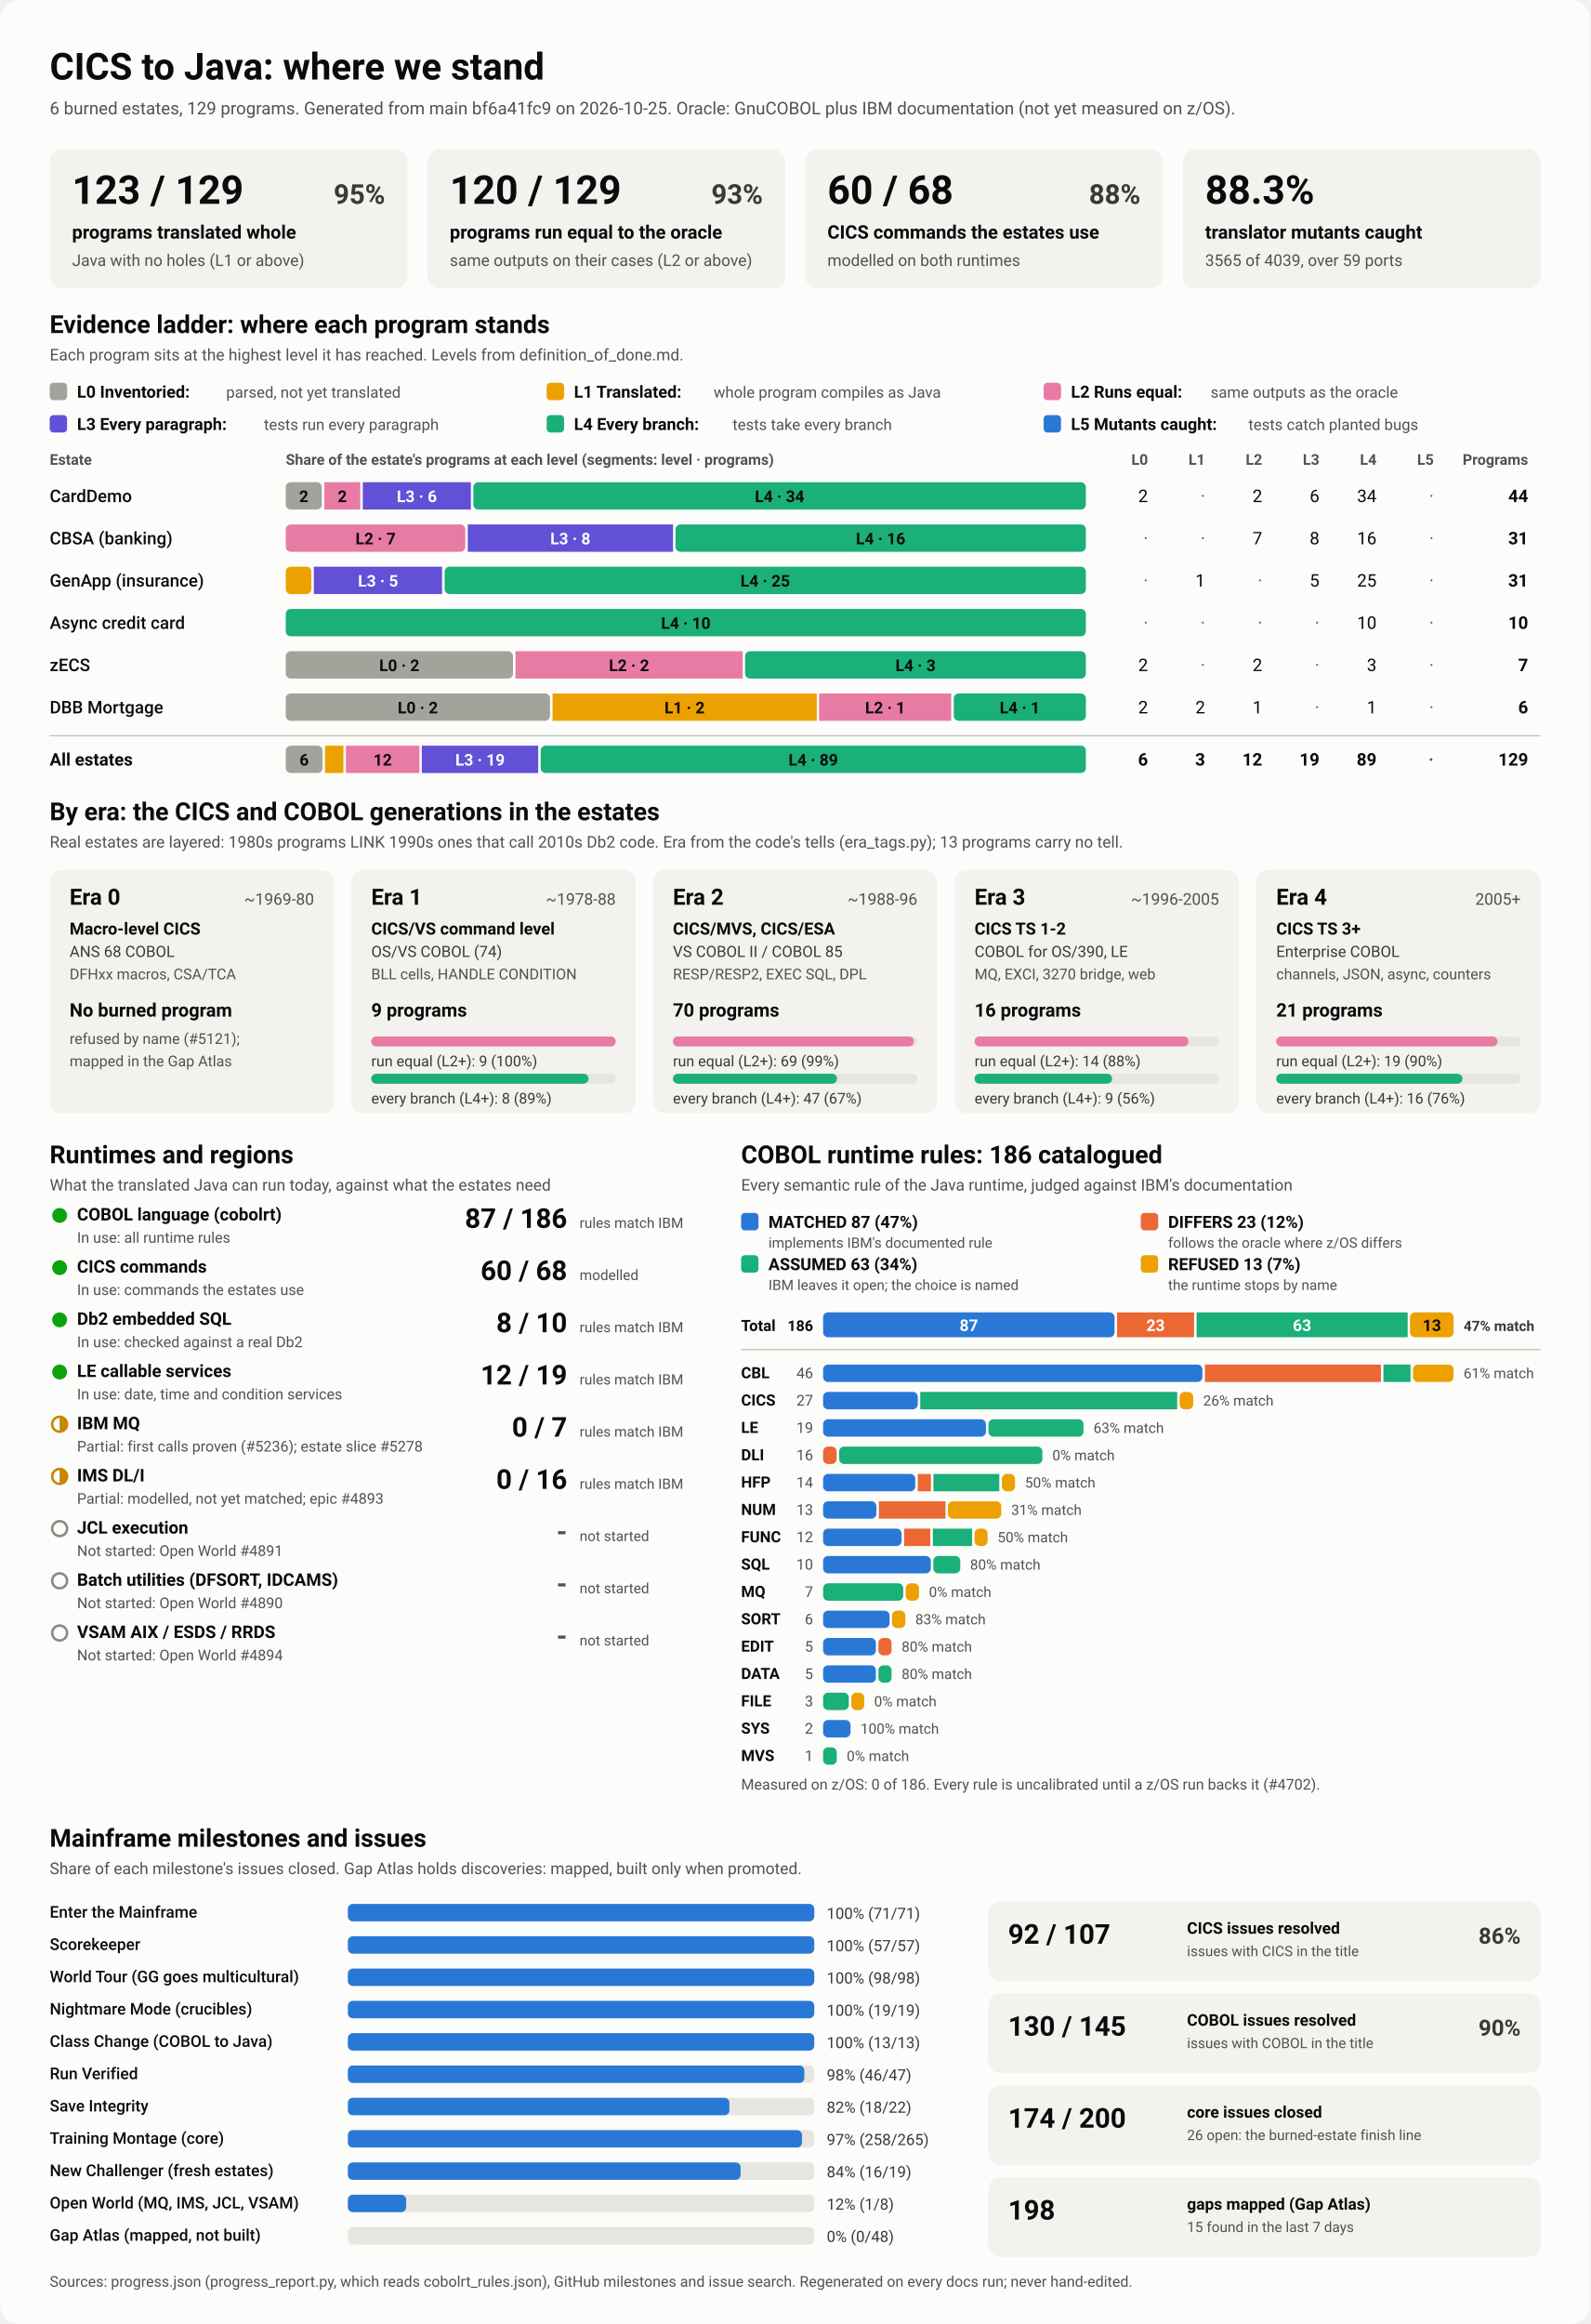
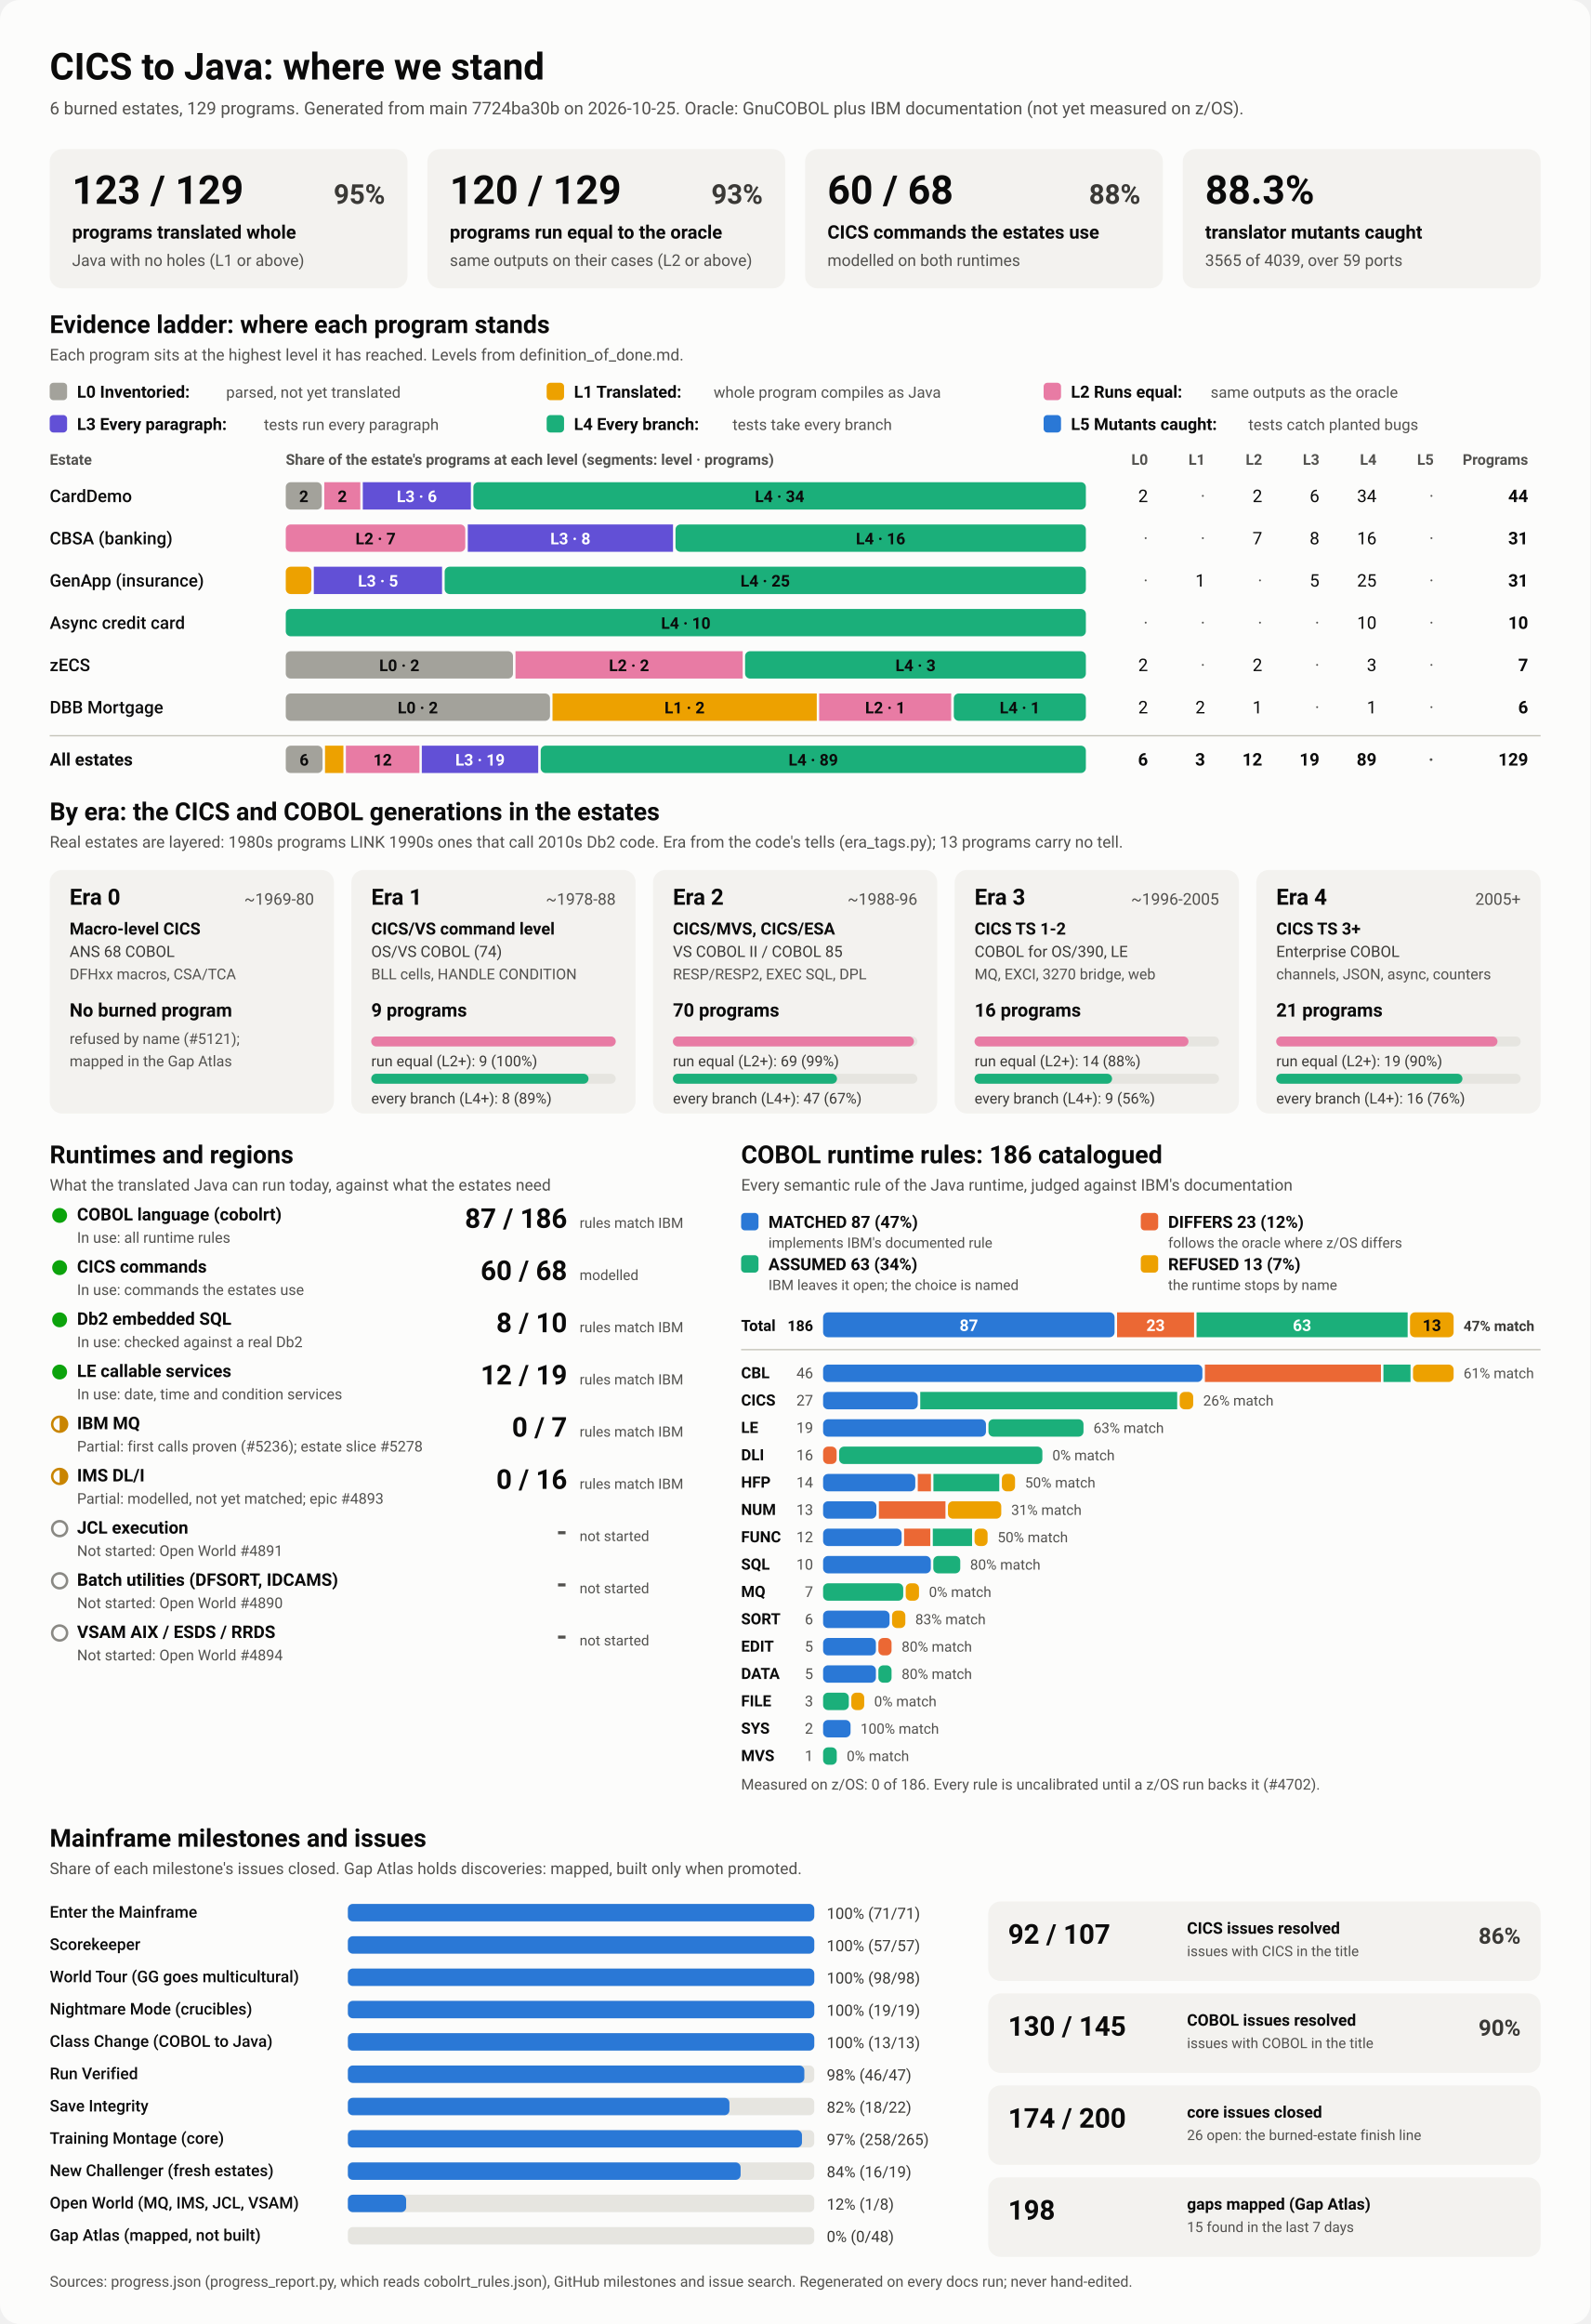
<svg xmlns="http://www.w3.org/2000/svg" viewBox="0 0 1280 1870" width="1280" height="1870" role="img" aria-labelledby="ttl">
  <style>
    svg { font-family: system-ui, -apple-system, 'Segoe UI', Roboto, Helvetica, Arial, sans-serif; }
    .bg { fill: #fcfcfb; }
    .card { fill: #f3f2ef; }
    .track { fill: #e6e5e0; }
    .rule { stroke: #c3c2b7; stroke-width: 1; }
    .t1 { fill: #0b0b0b; } .t2 { fill: #3a3936; } .t3 { fill: #52514e; }
    .on-dark { fill: #ffffff; } .on-light { fill: #0b0b0b; }
    .lv0 { fill: #a3a29b; } .lv1 { fill: #eda100; } .lv2 { fill: #e87ba4; } .lv3 { fill: #6250d6; } .lv4 { fill: #1baf7a; } .lv5 { fill: #2a78d6; } 
    .s0 { fill: #2a78d6; } .s1 { fill: #eb6834; } .s2 { fill: #1baf7a; } .s3 { fill: #eda100; } 
    .prog { fill: #2a78d6; }
    .st-good { fill: #0ca30c; } .st-warn { fill: none; stroke: #c98500; stroke-width: 2; }
    .st-warn-fill { fill: #c98500; } .st-none { fill: none; stroke: #8a8984; stroke-width: 2; }
    @media (prefers-color-scheme: dark) {
      .bg { fill: #1a1a19; } .card { fill: #242422; } .track { fill: #383835; } .rule { stroke: #52514e; }
      .t1 { fill: #f0efec; } .t2 { fill: #dddcd6; } .t3 { fill: #c3c2b7; }
      .on-light { fill: #0b0b0b; } .prog { fill: #3987e5; }
      .lv0 { fill: #6b6a64; } .lv1 { fill: #c98500; } .lv2 { fill: #d55181; } .lv3 { fill: #9085e9; } .lv4 { fill: #199e70; } .lv5 { fill: #3987e5; } 
      .s0 { fill: #3987e5; } .s1 { fill: #d95926; } .s2 { fill: #199e70; } .s3 { fill: #c98500; } 
    }
  </style>
  <rect class="bg" width="1280" height="1870" rx="16" />
  <text x="40.0" y="64.0" class="t1" font-size="30" font-weight="700" text-anchor="start">CICS to Java: where we stand</text>
-   <text x="40.0" y="92.0" class="t3" font-size="14" font-weight="400" text-anchor="start">6 burned estates, 129 programs. Generated from main bf6a41fc9 on 2026-10-25. Oracle: GnuCOBOL plus IBM documentation (not yet measured on z/OS).</text>
+   <text x="40.0" y="92.0" class="t3" font-size="14" font-weight="400" text-anchor="start">6 burned estates, 129 programs. Generated from main 7724ba30b on 2026-10-25. Oracle: GnuCOBOL plus IBM documentation (not yet measured on z/OS).</text>
  <rect x="40.0" y="120.0" width="288.0" height="112.0" rx="10" class="card" />
  <text x="58.0" y="164.0" class="t1" font-size="32" font-weight="700" text-anchor="start">123 / 129</text>
  <text x="310.0" y="164.0" class="t2" font-size="22" font-weight="600" text-anchor="end">95%</text>
  <text x="58.0" y="192.0" class="t1" font-size="15" font-weight="600" text-anchor="start">programs translated whole</text>
  <text x="58.0" y="214.0" class="t3" font-size="13" font-weight="400" text-anchor="start">Java with no holes (L1 or above)</text>
  <rect x="344.0" y="120.0" width="288.0" height="112.0" rx="10" class="card" />
  <text x="362.0" y="164.0" class="t1" font-size="32" font-weight="700" text-anchor="start">120 / 129</text>
  <text x="614.0" y="164.0" class="t2" font-size="22" font-weight="600" text-anchor="end">93%</text>
  <text x="362.0" y="192.0" class="t1" font-size="15" font-weight="600" text-anchor="start">programs run equal to the oracle</text>
  <text x="362.0" y="214.0" class="t3" font-size="13" font-weight="400" text-anchor="start">same outputs on their cases (L2 or above)</text>
  <rect x="648.0" y="120.0" width="288.0" height="112.0" rx="10" class="card" />
  <text x="666.0" y="164.0" class="t1" font-size="32" font-weight="700" text-anchor="start">60 / 68</text>
  <text x="918.0" y="164.0" class="t2" font-size="22" font-weight="600" text-anchor="end">88%</text>
  <text x="666.0" y="192.0" class="t1" font-size="15" font-weight="600" text-anchor="start">CICS commands the estates use</text>
  <text x="666.0" y="214.0" class="t3" font-size="13" font-weight="400" text-anchor="start">modelled on both runtimes</text>
  <rect x="952.0" y="120.0" width="288.0" height="112.0" rx="10" class="card" />
  <text x="970.0" y="164.0" class="t1" font-size="32" font-weight="700" text-anchor="start">88.3%</text>
  <text x="970.0" y="192.0" class="t1" font-size="15" font-weight="600" text-anchor="start">translator mutants caught</text>
  <text x="970.0" y="214.0" class="t3" font-size="13" font-weight="400" text-anchor="start">3565 of 4039, over 59 ports</text>
  <text x="40.0" y="268.0" class="t1" font-size="20" font-weight="700" text-anchor="start">Evidence ladder: where each program stands</text>
  <text x="40.0" y="290.0" class="t3" font-size="13" font-weight="400" text-anchor="start">Each program sits at the highest level it has reached. Levels from definition_of_done.md.</text>
  <rect x="40.0" y="308.0" width="14.0" height="14.0" rx="3" class="lv0" />
  <text x="62.0" y="320.0" class="t1" font-size="13.5" font-weight="600" text-anchor="start">L0 Inventoried:</text>
  <text x="182.0" y="320.0" class="t3" font-size="12.5" font-weight="400" text-anchor="start">parsed, not yet translated</text>
  <rect x="440.0" y="308.0" width="14.0" height="14.0" rx="3" class="lv1" />
  <text x="462.0" y="320.0" class="t1" font-size="13.5" font-weight="600" text-anchor="start">L1 Translated:</text>
  <text x="574.4" y="320.0" class="t3" font-size="12.5" font-weight="400" text-anchor="start">whole program compiles as Java</text>
  <rect x="840.0" y="308.0" width="14.0" height="14.0" rx="3" class="lv2" />
  <text x="862.0" y="320.0" class="t1" font-size="13.5" font-weight="600" text-anchor="start">L2 Runs equal:</text>
  <text x="974.4" y="320.0" class="t3" font-size="12.5" font-weight="400" text-anchor="start">same outputs as the oracle</text>
  <rect x="40.0" y="334.0" width="14.0" height="14.0" rx="3" class="lv3" />
  <text x="62.0" y="346.0" class="t1" font-size="13.5" font-weight="600" text-anchor="start">L3 Every paragraph:</text>
  <text x="212.4" y="346.0" class="t3" font-size="12.5" font-weight="400" text-anchor="start">tests run every paragraph</text>
  <rect x="440.0" y="334.0" width="14.0" height="14.0" rx="3" class="lv4" />
  <text x="462.0" y="346.0" class="t1" font-size="13.5" font-weight="600" text-anchor="start">L4 Every branch:</text>
  <text x="589.6" y="346.0" class="t3" font-size="12.5" font-weight="400" text-anchor="start">tests take every branch</text>
  <rect x="840.0" y="334.0" width="14.0" height="14.0" rx="3" class="lv5" />
  <text x="862.0" y="346.0" class="t1" font-size="13.5" font-weight="600" text-anchor="start">L5 Mutants caught:</text>
  <text x="1004.8" y="346.0" class="t3" font-size="12.5" font-weight="400" text-anchor="start">tests catch planted bugs</text>
  <text x="40.0" y="374.0" class="t3" font-size="12" font-weight="600" text-anchor="start">Estate</text>
  <text x="230.0" y="374.0" class="t3" font-size="12" font-weight="600" text-anchor="start">Share of the estate's programs at each level (segments: level · programs)</text>
  <text x="924.0" y="374.0" class="t3" font-size="12" font-weight="600" text-anchor="end">L0</text>
  <text x="970.0" y="374.0" class="t3" font-size="12" font-weight="600" text-anchor="end">L1</text>
  <text x="1016.0" y="374.0" class="t3" font-size="12" font-weight="600" text-anchor="end">L2</text>
  <text x="1062.0" y="374.0" class="t3" font-size="12" font-weight="600" text-anchor="end">L3</text>
  <text x="1108.0" y="374.0" class="t3" font-size="12" font-weight="600" text-anchor="end">L4</text>
  <text x="1154.0" y="374.0" class="t3" font-size="12" font-weight="600" text-anchor="end">L5</text>
  <text x="1230.0" y="374.0" class="t3" font-size="12" font-weight="600" text-anchor="end">Programs</text>
  <text x="40.0" y="404.0" class="t1" font-size="14" font-weight="500" text-anchor="start">CardDemo</text>
  <rect x="230.0" y="388.0" width="29.0" height="22.0" rx="4" class="lv0" />
  <text x="244.5" y="404.0" class="on-light" font-size="13" font-weight="600" text-anchor="middle">2</text>
  <rect x="261.0" y="388.0" width="29.0" height="22.0" rx="0" class="lv2" />
  <text x="275.5" y="404.0" class="on-light" font-size="13" font-weight="600" text-anchor="middle">2</text>
  <rect x="292.0" y="388.0" width="87.0" height="22.0" rx="0" class="lv3" />
  <text x="335.5" y="404.0" class="on-dark" font-size="13" font-weight="600" text-anchor="middle">L3 · 6</text>
  <rect x="381.0" y="388.0" width="493.0" height="22.0" rx="4" class="lv4" />
  <text x="627.5" y="404.0" class="on-light" font-size="13" font-weight="600" text-anchor="middle">L4 · 34</text>
  <text x="924.0" y="404.0" class="t1" font-size="14" font-weight="400" text-anchor="end">2</text>
  <text x="970.0" y="404.0" class="t3" font-size="14" font-weight="400" text-anchor="end">·</text>
  <text x="1016.0" y="404.0" class="t1" font-size="14" font-weight="400" text-anchor="end">2</text>
  <text x="1062.0" y="404.0" class="t1" font-size="14" font-weight="400" text-anchor="end">6</text>
  <text x="1108.0" y="404.0" class="t1" font-size="14" font-weight="400" text-anchor="end">34</text>
  <text x="1154.0" y="404.0" class="t3" font-size="14" font-weight="400" text-anchor="end">·</text>
  <text x="1230.0" y="404.0" class="t1" font-size="14" font-weight="700" text-anchor="end">44</text>
  <text x="40.0" y="438.0" class="t1" font-size="14" font-weight="500" text-anchor="start">CBSA (banking)</text>
  <rect x="230.0" y="422.0" width="144.5" height="22.0" rx="4" class="lv2" />
  <text x="302.3" y="438.0" class="on-light" font-size="13" font-weight="600" text-anchor="middle">L2 · 7</text>
  <rect x="376.5" y="422.0" width="165.2" height="22.0" rx="0" class="lv3" />
  <text x="459.1" y="438.0" class="on-dark" font-size="13" font-weight="600" text-anchor="middle">L3 · 8</text>
  <rect x="543.7" y="422.0" width="330.3" height="22.0" rx="4" class="lv4" />
  <text x="708.8" y="438.0" class="on-light" font-size="13" font-weight="600" text-anchor="middle">L4 · 16</text>
  <text x="924.0" y="438.0" class="t3" font-size="14" font-weight="400" text-anchor="end">·</text>
  <text x="970.0" y="438.0" class="t3" font-size="14" font-weight="400" text-anchor="end">·</text>
  <text x="1016.0" y="438.0" class="t1" font-size="14" font-weight="400" text-anchor="end">7</text>
  <text x="1062.0" y="438.0" class="t1" font-size="14" font-weight="400" text-anchor="end">8</text>
  <text x="1108.0" y="438.0" class="t1" font-size="14" font-weight="400" text-anchor="end">16</text>
  <text x="1154.0" y="438.0" class="t3" font-size="14" font-weight="400" text-anchor="end">·</text>
  <text x="1230.0" y="438.0" class="t1" font-size="14" font-weight="700" text-anchor="end">31</text>
  <text x="40.0" y="472.0" class="t1" font-size="14" font-weight="500" text-anchor="start">GenApp (insurance)</text>
  <rect x="230.0" y="456.0" width="20.6" height="22.0" rx="4" class="lv1" />
  <rect x="252.6" y="456.0" width="103.2" height="22.0" rx="0" class="lv3" />
  <text x="304.3" y="472.0" class="on-dark" font-size="13" font-weight="600" text-anchor="middle">L3 · 5</text>
  <rect x="357.9" y="456.0" width="516.1" height="22.0" rx="4" class="lv4" />
  <text x="615.9" y="472.0" class="on-light" font-size="13" font-weight="600" text-anchor="middle">L4 · 25</text>
  <text x="924.0" y="472.0" class="t3" font-size="14" font-weight="400" text-anchor="end">·</text>
  <text x="970.0" y="472.0" class="t1" font-size="14" font-weight="400" text-anchor="end">1</text>
  <text x="1016.0" y="472.0" class="t3" font-size="14" font-weight="400" text-anchor="end">·</text>
  <text x="1062.0" y="472.0" class="t1" font-size="14" font-weight="400" text-anchor="end">5</text>
  <text x="1108.0" y="472.0" class="t1" font-size="14" font-weight="400" text-anchor="end">25</text>
  <text x="1154.0" y="472.0" class="t3" font-size="14" font-weight="400" text-anchor="end">·</text>
  <text x="1230.0" y="472.0" class="t1" font-size="14" font-weight="700" text-anchor="end">31</text>
  <text x="40.0" y="506.0" class="t1" font-size="14" font-weight="500" text-anchor="start">Async credit card</text>
  <rect x="230.0" y="490.0" width="644.0" height="22.0" rx="4" class="lv4" />
  <text x="552.0" y="506.0" class="on-light" font-size="13" font-weight="600" text-anchor="middle">L4 · 10</text>
  <text x="924.0" y="506.0" class="t3" font-size="14" font-weight="400" text-anchor="end">·</text>
  <text x="970.0" y="506.0" class="t3" font-size="14" font-weight="400" text-anchor="end">·</text>
  <text x="1016.0" y="506.0" class="t3" font-size="14" font-weight="400" text-anchor="end">·</text>
  <text x="1062.0" y="506.0" class="t3" font-size="14" font-weight="400" text-anchor="end">·</text>
  <text x="1108.0" y="506.0" class="t1" font-size="14" font-weight="400" text-anchor="end">10</text>
  <text x="1154.0" y="506.0" class="t3" font-size="14" font-weight="400" text-anchor="end">·</text>
  <text x="1230.0" y="506.0" class="t1" font-size="14" font-weight="700" text-anchor="end">10</text>
  <text x="40.0" y="540.0" class="t1" font-size="14" font-weight="500" text-anchor="start">zECS</text>
  <rect x="230.0" y="524.0" width="182.9" height="22.0" rx="4" class="lv0" />
  <text x="321.4" y="540.0" class="on-light" font-size="13" font-weight="600" text-anchor="middle">L0 · 2</text>
  <rect x="414.9" y="524.0" width="182.9" height="22.0" rx="0" class="lv2" />
  <text x="506.3" y="540.0" class="on-light" font-size="13" font-weight="600" text-anchor="middle">L2 · 2</text>
  <rect x="599.7" y="524.0" width="274.3" height="22.0" rx="4" class="lv4" />
  <text x="736.9" y="540.0" class="on-light" font-size="13" font-weight="600" text-anchor="middle">L4 · 3</text>
  <text x="924.0" y="540.0" class="t1" font-size="14" font-weight="400" text-anchor="end">2</text>
  <text x="970.0" y="540.0" class="t3" font-size="14" font-weight="400" text-anchor="end">·</text>
  <text x="1016.0" y="540.0" class="t1" font-size="14" font-weight="400" text-anchor="end">2</text>
  <text x="1062.0" y="540.0" class="t3" font-size="14" font-weight="400" text-anchor="end">·</text>
  <text x="1108.0" y="540.0" class="t1" font-size="14" font-weight="400" text-anchor="end">3</text>
  <text x="1154.0" y="540.0" class="t3" font-size="14" font-weight="400" text-anchor="end">·</text>
  <text x="1230.0" y="540.0" class="t1" font-size="14" font-weight="700" text-anchor="end">7</text>
  <text x="40.0" y="574.0" class="t1" font-size="14" font-weight="500" text-anchor="start">DBB Mortgage</text>
  <rect x="230.0" y="558.0" width="212.7" height="22.0" rx="4" class="lv0" />
  <text x="336.3" y="574.0" class="on-light" font-size="13" font-weight="600" text-anchor="middle">L0 · 2</text>
  <rect x="444.7" y="558.0" width="212.7" height="22.0" rx="0" class="lv1" />
  <text x="551.0" y="574.0" class="on-light" font-size="13" font-weight="600" text-anchor="middle">L1 · 2</text>
  <rect x="659.3" y="558.0" width="106.3" height="22.0" rx="0" class="lv2" />
  <text x="712.5" y="574.0" class="on-light" font-size="13" font-weight="600" text-anchor="middle">L2 · 1</text>
  <rect x="767.7" y="558.0" width="106.3" height="22.0" rx="4" class="lv4" />
  <text x="820.8" y="574.0" class="on-light" font-size="13" font-weight="600" text-anchor="middle">L4 · 1</text>
  <text x="924.0" y="574.0" class="t1" font-size="14" font-weight="400" text-anchor="end">2</text>
  <text x="970.0" y="574.0" class="t1" font-size="14" font-weight="400" text-anchor="end">2</text>
  <text x="1016.0" y="574.0" class="t1" font-size="14" font-weight="400" text-anchor="end">1</text>
  <text x="1062.0" y="574.0" class="t3" font-size="14" font-weight="400" text-anchor="end">·</text>
  <text x="1108.0" y="574.0" class="t1" font-size="14" font-weight="400" text-anchor="end">1</text>
  <text x="1154.0" y="574.0" class="t3" font-size="14" font-weight="400" text-anchor="end">·</text>
  <text x="1230.0" y="574.0" class="t1" font-size="14" font-weight="700" text-anchor="end">6</text>
  <line x1="40" x2="1240" y1="592" y2="592" class="rule" />
  <text x="40.0" y="616.0" class="t1" font-size="14" font-weight="700" text-anchor="start">All estates</text>
  <rect x="230.0" y="600.0" width="29.6" height="22.0" rx="4" class="lv0" />
  <text x="244.8" y="616.0" class="on-light" font-size="13" font-weight="600" text-anchor="middle">6</text>
  <rect x="261.6" y="600.0" width="14.8" height="22.0" rx="0" class="lv1" />
  <rect x="278.4" y="600.0" width="59.2" height="22.0" rx="0" class="lv2" />
  <text x="308.0" y="616.0" class="on-light" font-size="13" font-weight="600" text-anchor="middle">12</text>
  <rect x="339.5" y="600.0" width="93.7" height="22.0" rx="0" class="lv3" />
  <text x="386.4" y="616.0" class="on-dark" font-size="13" font-weight="600" text-anchor="middle">L3 · 19</text>
  <rect x="435.2" y="600.0" width="438.8" height="22.0" rx="4" class="lv4" />
  <text x="654.6" y="616.0" class="on-light" font-size="13" font-weight="600" text-anchor="middle">L4 · 89</text>
  <text x="924.0" y="616.0" class="t1" font-size="14" font-weight="700" text-anchor="end">6</text>
  <text x="970.0" y="616.0" class="t1" font-size="14" font-weight="700" text-anchor="end">3</text>
  <text x="1016.0" y="616.0" class="t1" font-size="14" font-weight="700" text-anchor="end">12</text>
  <text x="1062.0" y="616.0" class="t1" font-size="14" font-weight="700" text-anchor="end">19</text>
  <text x="1108.0" y="616.0" class="t1" font-size="14" font-weight="700" text-anchor="end">89</text>
  <text x="1154.0" y="616.0" class="t3" font-size="14" font-weight="700" text-anchor="end">·</text>
  <text x="1230.0" y="616.0" class="t1" font-size="14" font-weight="700" text-anchor="end">129</text>
  <text x="40.0" y="660.0" class="t1" font-size="20" font-weight="700" text-anchor="start">By era: the CICS and COBOL generations in the estates</text>
  <text x="40.0" y="682.0" class="t3" font-size="13" font-weight="400" text-anchor="start">Real estates are layered: 1980s programs LINK 1990s ones that call 2010s Db2 code. Era from the code's tells (era_tags.py); 13 programs carry no tell.</text>
  <rect x="40.0" y="700.0" width="228.8" height="196.0" rx="10" class="card" />
  <text x="56.0" y="728.0" class="t1" font-size="18" font-weight="700" text-anchor="start">Era 0</text>
  <text x="252.8" y="728.0" class="t3" font-size="13" font-weight="400" text-anchor="end">~1969-80</text>
  <text x="56.0" y="752.0" class="t1" font-size="13.5" font-weight="600" text-anchor="start">Macro-level CICS</text>
  <text x="56.0" y="770.0" class="t2" font-size="12.5" font-weight="400" text-anchor="start">ANS 68 COBOL</text>
  <text x="56.0" y="788.0" class="t3" font-size="12" font-weight="400" text-anchor="start">DFHxx macros, CSA/TCA</text>
  <text x="56.0" y="818.0" class="t1" font-size="15" font-weight="700" text-anchor="start">No burned program</text>
  <text x="56.0" y="840.0" class="t3" font-size="12" font-weight="400" text-anchor="start">refused by name (#5121);</text>
  <text x="56.0" y="858.0" class="t3" font-size="12" font-weight="400" text-anchor="start">mapped in the Gap Atlas</text>
  <rect x="282.8" y="700.0" width="228.8" height="196.0" rx="10" class="card" />
  <text x="298.8" y="728.0" class="t1" font-size="18" font-weight="700" text-anchor="start">Era 1</text>
  <text x="495.6" y="728.0" class="t3" font-size="13" font-weight="400" text-anchor="end">~1978-88</text>
  <text x="298.8" y="752.0" class="t1" font-size="13.5" font-weight="600" text-anchor="start">CICS/VS command level</text>
  <text x="298.8" y="770.0" class="t2" font-size="12.5" font-weight="400" text-anchor="start">OS/VS COBOL (74)</text>
  <text x="298.8" y="788.0" class="t3" font-size="12" font-weight="400" text-anchor="start">BLL cells, HANDLE CONDITION</text>
  <text x="298.8" y="818.0" class="t1" font-size="15" font-weight="700" text-anchor="start">9 programs</text>
  <rect x="298.8" y="834.0" width="196.8" height="8.0" rx="4" class="track" />
  <rect x="298.8" y="834.0" width="196.8" height="8.0" rx="4" class="lv2" />
  <text x="298.8" y="858.0" class="t2" font-size="12" font-weight="400" text-anchor="start">run equal (L2+): 9 (100%)</text>
  <rect x="298.8" y="864.0" width="196.8" height="8.0" rx="4" class="track" />
  <rect x="298.8" y="864.0" width="174.9" height="8.0" rx="4" class="lv4" />
  <text x="298.8" y="888.0" class="t2" font-size="12" font-weight="400" text-anchor="start">every branch (L4+): 8 (89%)</text>
  <rect x="525.6" y="700.0" width="228.8" height="196.0" rx="10" class="card" />
  <text x="541.6" y="728.0" class="t1" font-size="18" font-weight="700" text-anchor="start">Era 2</text>
  <text x="738.4" y="728.0" class="t3" font-size="13" font-weight="400" text-anchor="end">~1988-96</text>
  <text x="541.6" y="752.0" class="t1" font-size="13.5" font-weight="600" text-anchor="start">CICS/MVS, CICS/ESA</text>
  <text x="541.6" y="770.0" class="t2" font-size="12.5" font-weight="400" text-anchor="start">VS COBOL II / COBOL 85</text>
  <text x="541.6" y="788.0" class="t3" font-size="12" font-weight="400" text-anchor="start">RESP/RESP2, EXEC SQL, DPL</text>
  <text x="541.6" y="818.0" class="t1" font-size="15" font-weight="700" text-anchor="start">70 programs</text>
  <rect x="541.6" y="834.0" width="196.8" height="8.0" rx="4" class="track" />
  <rect x="541.6" y="834.0" width="194.0" height="8.0" rx="4" class="lv2" />
  <text x="541.6" y="858.0" class="t2" font-size="12" font-weight="400" text-anchor="start">run equal (L2+): 69 (99%)</text>
  <rect x="541.6" y="864.0" width="196.8" height="8.0" rx="4" class="track" />
  <rect x="541.6" y="864.0" width="132.1" height="8.0" rx="4" class="lv4" />
  <text x="541.6" y="888.0" class="t2" font-size="12" font-weight="400" text-anchor="start">every branch (L4+): 47 (67%)</text>
  <rect x="768.4" y="700.0" width="228.8" height="196.0" rx="10" class="card" />
  <text x="784.4" y="728.0" class="t1" font-size="18" font-weight="700" text-anchor="start">Era 3</text>
  <text x="981.2" y="728.0" class="t3" font-size="13" font-weight="400" text-anchor="end">~1996-2005</text>
  <text x="784.4" y="752.0" class="t1" font-size="13.5" font-weight="600" text-anchor="start">CICS TS 1-2</text>
  <text x="784.4" y="770.0" class="t2" font-size="12.5" font-weight="400" text-anchor="start">COBOL for OS/390, LE</text>
  <text x="784.4" y="788.0" class="t3" font-size="12" font-weight="400" text-anchor="start">MQ, EXCI, 3270 bridge, web</text>
  <text x="784.4" y="818.0" class="t1" font-size="15" font-weight="700" text-anchor="start">16 programs</text>
  <rect x="784.4" y="834.0" width="196.8" height="8.0" rx="4" class="track" />
  <rect x="784.4" y="834.0" width="172.2" height="8.0" rx="4" class="lv2" />
  <text x="784.4" y="858.0" class="t2" font-size="12" font-weight="400" text-anchor="start">run equal (L2+): 14 (88%)</text>
  <rect x="784.4" y="864.0" width="196.8" height="8.0" rx="4" class="track" />
  <rect x="784.4" y="864.0" width="110.7" height="8.0" rx="4" class="lv4" />
  <text x="784.4" y="888.0" class="t2" font-size="12" font-weight="400" text-anchor="start">every branch (L4+): 9 (56%)</text>
  <rect x="1011.2" y="700.0" width="228.8" height="196.0" rx="10" class="card" />
  <text x="1027.2" y="728.0" class="t1" font-size="18" font-weight="700" text-anchor="start">Era 4</text>
  <text x="1224.0" y="728.0" class="t3" font-size="13" font-weight="400" text-anchor="end">2005+</text>
  <text x="1027.2" y="752.0" class="t1" font-size="13.5" font-weight="600" text-anchor="start">CICS TS 3+</text>
  <text x="1027.2" y="770.0" class="t2" font-size="12.5" font-weight="400" text-anchor="start">Enterprise COBOL</text>
  <text x="1027.2" y="788.0" class="t3" font-size="12" font-weight="400" text-anchor="start">channels, JSON, async, counters</text>
  <text x="1027.2" y="818.0" class="t1" font-size="15" font-weight="700" text-anchor="start">21 programs</text>
  <rect x="1027.2" y="834.0" width="196.8" height="8.0" rx="4" class="track" />
  <rect x="1027.2" y="834.0" width="178.1" height="8.0" rx="4" class="lv2" />
  <text x="1027.2" y="858.0" class="t2" font-size="12" font-weight="400" text-anchor="start">run equal (L2+): 19 (90%)</text>
  <rect x="1027.2" y="864.0" width="196.8" height="8.0" rx="4" class="track" />
  <rect x="1027.2" y="864.0" width="149.9" height="8.0" rx="4" class="lv4" />
  <text x="1027.2" y="888.0" class="t2" font-size="12" font-weight="400" text-anchor="start">every branch (L4+): 16 (76%)</text>
  <text x="40.0" y="936.0" class="t1" font-size="20" font-weight="700" text-anchor="start">Runtimes and regions</text>
  <text x="40.0" y="958.0" class="t3" font-size="13" font-weight="400" text-anchor="start">What the translated Java can run today, against what the estates need</text>
  <circle cx="48" cy="978" r="6" class="st-good" />
  <text x="62.0" y="982.0" class="t1" font-size="14" font-weight="600" text-anchor="start">COBOL language (cobolrt)</text>
  <text x="62.0" y="1000.0" class="t3" font-size="12" font-weight="400" text-anchor="start">In use: all runtime rules</text>
  <text x="456.5" y="988.0" class="t1" font-size="22" font-weight="700" text-anchor="end">87 / 186</text>
  <text x="466.5" y="988.0" class="t3" font-size="11.5" font-weight="400" text-anchor="start">rules match IBM</text>
  <circle cx="48" cy="1020" r="6" class="st-good" />
  <text x="62.0" y="1024.0" class="t1" font-size="14" font-weight="600" text-anchor="start">CICS commands</text>
  <text x="62.0" y="1042.0" class="t3" font-size="12" font-weight="400" text-anchor="start">In use: commands the estates use</text>
  <text x="456.5" y="1030.0" class="t1" font-size="22" font-weight="700" text-anchor="end">60 / 68</text>
  <text x="466.5" y="1030.0" class="t3" font-size="11.5" font-weight="400" text-anchor="start">modelled</text>
  <circle cx="48" cy="1062" r="6" class="st-good" />
  <text x="62.0" y="1066.0" class="t1" font-size="14" font-weight="600" text-anchor="start">Db2 embedded SQL</text>
  <text x="62.0" y="1084.0" class="t3" font-size="12" font-weight="400" text-anchor="start">In use: checked against a real Db2</text>
  <text x="456.5" y="1072.0" class="t1" font-size="22" font-weight="700" text-anchor="end">8 / 10</text>
  <text x="466.5" y="1072.0" class="t3" font-size="11.5" font-weight="400" text-anchor="start">rules match IBM</text>
  <circle cx="48" cy="1104" r="6" class="st-good" />
  <text x="62.0" y="1108.0" class="t1" font-size="14" font-weight="600" text-anchor="start">LE callable services</text>
  <text x="62.0" y="1126.0" class="t3" font-size="12" font-weight="400" text-anchor="start">In use: date, time and condition services</text>
  <text x="456.5" y="1114.0" class="t1" font-size="22" font-weight="700" text-anchor="end">12 / 19</text>
  <text x="466.5" y="1114.0" class="t3" font-size="11.5" font-weight="400" text-anchor="start">rules match IBM</text>
  <circle cx="48" cy="1146" r="6" class="st-warn" />
  <path d="M 48 1140 A 6 6 0 0 1 48 1152 Z" class="st-warn-fill" />
  <text x="62.0" y="1150.0" class="t1" font-size="14" font-weight="600" text-anchor="start">IBM MQ</text>
  <text x="62.0" y="1168.0" class="t3" font-size="12" font-weight="400" text-anchor="start">Partial: first calls proven (#5236); estate slice #5278</text>
  <text x="456.5" y="1156.0" class="t1" font-size="22" font-weight="700" text-anchor="end">0 / 7</text>
  <text x="466.5" y="1156.0" class="t3" font-size="11.5" font-weight="400" text-anchor="start">rules match IBM</text>
  <circle cx="48" cy="1188" r="6" class="st-warn" />
  <path d="M 48 1182 A 6 6 0 0 1 48 1194 Z" class="st-warn-fill" />
  <text x="62.0" y="1192.0" class="t1" font-size="14" font-weight="600" text-anchor="start">IMS DL/I</text>
  <text x="62.0" y="1210.0" class="t3" font-size="12" font-weight="400" text-anchor="start">Partial: modelled, not yet matched; epic #4893</text>
  <text x="456.5" y="1198.0" class="t1" font-size="22" font-weight="700" text-anchor="end">0 / 16</text>
  <text x="466.5" y="1198.0" class="t3" font-size="11.5" font-weight="400" text-anchor="start">rules match IBM</text>
  <circle cx="48" cy="1230" r="6" class="st-none" />
  <text x="62.0" y="1234.0" class="t1" font-size="14" font-weight="600" text-anchor="start">JCL execution</text>
  <text x="62.0" y="1252.0" class="t3" font-size="12" font-weight="400" text-anchor="start">Not started: Open World #4891</text>
  <text x="456.5" y="1240.0" class="t3" font-size="22" font-weight="700" text-anchor="end">-</text>
  <text x="466.5" y="1240.0" class="t3" font-size="11.5" font-weight="400" text-anchor="start">not started</text>
  <circle cx="48" cy="1272" r="6" class="st-none" />
  <text x="62.0" y="1276.0" class="t1" font-size="14" font-weight="600" text-anchor="start">Batch utilities (DFSORT, IDCAMS)</text>
  <text x="62.0" y="1294.0" class="t3" font-size="12" font-weight="400" text-anchor="start">Not started: Open World #4890</text>
  <text x="456.5" y="1282.0" class="t3" font-size="22" font-weight="700" text-anchor="end">-</text>
  <text x="466.5" y="1282.0" class="t3" font-size="11.5" font-weight="400" text-anchor="start">not started</text>
  <circle cx="48" cy="1314" r="6" class="st-none" />
  <text x="62.0" y="1318.0" class="t1" font-size="14" font-weight="600" text-anchor="start">VSAM AIX / ESDS / RRDS</text>
  <text x="62.0" y="1336.0" class="t3" font-size="12" font-weight="400" text-anchor="start">Not started: Open World #4894</text>
  <text x="456.5" y="1324.0" class="t3" font-size="22" font-weight="700" text-anchor="end">-</text>
  <text x="466.5" y="1324.0" class="t3" font-size="11.5" font-weight="400" text-anchor="start">not started</text>
  <text x="596.5" y="936.0" class="t1" font-size="20" font-weight="700" text-anchor="start">COBOL runtime rules: 186 catalogued</text>
  <text x="596.5" y="958.0" class="t3" font-size="13" font-weight="400" text-anchor="start">Every semantic rule of the Java runtime, judged against IBM's documentation</text>
  <rect x="596.5" y="976.0" width="14.0" height="14.0" rx="3" class="s0" />
  <text x="618.5" y="988.0" class="t1" font-size="13.5" font-weight="600" text-anchor="start">MATCHED  87 (47%)</text>
  <text x="618.5" y="1004.0" class="t3" font-size="11.5" font-weight="400" text-anchor="start">implements IBM's documented rule</text>
  <rect x="918.2" y="976.0" width="14.0" height="14.0" rx="3" class="s1" />
  <text x="940.2" y="988.0" class="t1" font-size="13.5" font-weight="600" text-anchor="start">DIFFERS  23 (12%)</text>
  <text x="940.2" y="1004.0" class="t3" font-size="11.5" font-weight="400" text-anchor="start">follows the oracle where z/OS differs</text>
  <rect x="596.5" y="1010.0" width="14.0" height="14.0" rx="3" class="s2" />
  <text x="618.5" y="1022.0" class="t1" font-size="13.5" font-weight="600" text-anchor="start">ASSUMED  63 (34%)</text>
  <text x="618.5" y="1038.0" class="t3" font-size="11.5" font-weight="400" text-anchor="start">IBM leaves it open; the choice is named</text>
  <rect x="918.2" y="1010.0" width="14.0" height="14.0" rx="3" class="s3" />
  <text x="940.2" y="1022.0" class="t1" font-size="13.5" font-weight="600" text-anchor="start">REFUSED  13 (7%)</text>
  <text x="940.2" y="1038.0" class="t3" font-size="11.5" font-weight="400" text-anchor="start">the runtime stops by name</text>
  <text x="596.5" y="1071.0" class="t1" font-size="12.5" font-weight="700" text-anchor="start">Total</text>
  <text x="654.5" y="1071.0" class="t1" font-size="12" font-weight="700" text-anchor="end">186</text>
  <rect x="662.5" y="1056.0" width="234.6" height="20.0" rx="4" class="s0" />
  <text x="779.8" y="1071.0" class="on-dark" font-size="13" font-weight="600" text-anchor="middle">87</text>
  <rect x="899.1" y="1056.0" width="62.0" height="20.0" rx="0" class="s1" />
  <text x="930.1" y="1071.0" class="on-dark" font-size="13" font-weight="600" text-anchor="middle">23</text>
  <rect x="963.1" y="1056.0" width="169.9" height="20.0" rx="0" class="s2" />
  <text x="1048.0" y="1071.0" class="on-dark" font-size="13" font-weight="600" text-anchor="middle">63</text>
  <rect x="1134.9" y="1056.0" width="35.1" height="20.0" rx="4" class="s3" />
  <text x="1152.5" y="1071.0" class="on-light" font-size="13" font-weight="600" text-anchor="middle">13</text>
  <text x="1178.0" y="1071.0" class="t2" font-size="11.5" font-weight="600" text-anchor="start">47% match</text>
  <line x1="596.5" x2="1240.0" y1="1086" y2="1086" class="rule" />
  <text x="596.5" y="1109.0" class="t1" font-size="12.5" font-weight="600" text-anchor="start">CBL</text>
  <text x="654.5" y="1109.0" class="t3" font-size="12" font-weight="400" text-anchor="end">46</text>
  <rect x="662.5" y="1098.0" width="305.3" height="14.0" rx="4" class="s0" />
  <rect x="969.8" y="1098.0" width="141.7" height="14.0" rx="0" class="s1" />
  <rect x="1113.5" y="1098.0" width="21.8" height="14.0" rx="0" class="s2" />
  <rect x="1137.3" y="1098.0" width="32.7" height="14.0" rx="4" class="s3" />
  <text x="1178.0" y="1109.0" class="t3" font-size="11.5" font-weight="400" text-anchor="start">61% match</text>
  <text x="596.5" y="1131.0" class="t1" font-size="12.5" font-weight="600" text-anchor="start">CICS</text>
  <text x="654.5" y="1131.0" class="t3" font-size="12" font-weight="400" text-anchor="end">27</text>
  <rect x="662.5" y="1120.0" width="76.2" height="14.0" rx="4" class="s0" />
  <rect x="740.7" y="1120.0" width="206.8" height="14.0" rx="0" class="s2" />
  <rect x="949.5" y="1120.0" width="10.9" height="14.0" rx="4" class="s3" />
  <text x="968.4" y="1131.0" class="t3" font-size="11.5" font-weight="400" text-anchor="start">26% match</text>
  <text x="596.5" y="1153.0" class="t1" font-size="12.5" font-weight="600" text-anchor="start">LE</text>
  <text x="654.5" y="1153.0" class="t3" font-size="12" font-weight="400" text-anchor="end">19</text>
  <rect x="662.5" y="1142.0" width="131.1" height="14.0" rx="4" class="s0" />
  <rect x="795.6" y="1142.0" width="76.5" height="14.0" rx="4" class="s2" />
  <text x="880.1" y="1153.0" class="t3" font-size="11.5" font-weight="400" text-anchor="start">63% match</text>
  <text x="596.5" y="1175.0" class="t1" font-size="12.5" font-weight="600" text-anchor="start">DLI</text>
  <text x="654.5" y="1175.0" class="t3" font-size="12" font-weight="400" text-anchor="end">16</text>
  <rect x="662.5" y="1164.0" width="10.9" height="14.0" rx="4" class="s1" />
  <rect x="675.4" y="1164.0" width="163.6" height="14.0" rx="4" class="s2" />
  <text x="847.0" y="1175.0" class="t3" font-size="11.5" font-weight="400" text-anchor="start">0% match</text>
  <text x="596.5" y="1197.0" class="t1" font-size="12.5" font-weight="600" text-anchor="start">HFP</text>
  <text x="654.5" y="1197.0" class="t3" font-size="12" font-weight="400" text-anchor="end">14</text>
  <rect x="662.5" y="1186.0" width="74.2" height="14.0" rx="4" class="s0" />
  <rect x="738.7" y="1186.0" width="10.6" height="14.0" rx="0" class="s1" />
  <rect x="751.3" y="1186.0" width="53.0" height="14.0" rx="0" class="s2" />
  <rect x="806.4" y="1186.0" width="10.6" height="14.0" rx="4" class="s3" />
  <text x="825.0" y="1197.0" class="t3" font-size="11.5" font-weight="400" text-anchor="start">50% match</text>
  <text x="596.5" y="1219.0" class="t1" font-size="12.5" font-weight="600" text-anchor="start">NUM</text>
  <text x="654.5" y="1219.0" class="t3" font-size="12" font-weight="400" text-anchor="end">13</text>
  <rect x="662.5" y="1208.0" width="42.9" height="14.0" rx="4" class="s0" />
  <rect x="707.4" y="1208.0" width="53.6" height="14.0" rx="0" class="s1" />
  <rect x="763.0" y="1208.0" width="42.9" height="14.0" rx="4" class="s3" />
  <text x="813.9" y="1219.0" class="t3" font-size="11.5" font-weight="400" text-anchor="start">31% match</text>
  <text x="596.5" y="1241.0" class="t1" font-size="12.5" font-weight="600" text-anchor="start">FUNC</text>
  <text x="654.5" y="1241.0" class="t3" font-size="12" font-weight="400" text-anchor="end">12</text>
  <rect x="662.5" y="1230.0" width="63.2" height="14.0" rx="4" class="s0" />
  <rect x="727.7" y="1230.0" width="21.1" height="14.0" rx="0" class="s1" />
  <rect x="750.8" y="1230.0" width="31.6" height="14.0" rx="0" class="s2" />
  <rect x="784.4" y="1230.0" width="10.5" height="14.0" rx="4" class="s3" />
  <text x="802.9" y="1241.0" class="t3" font-size="11.5" font-weight="400" text-anchor="start">50% match</text>
  <text x="596.5" y="1263.0" class="t1" font-size="12.5" font-weight="600" text-anchor="start">SQL</text>
  <text x="654.5" y="1263.0" class="t3" font-size="12" font-weight="400" text-anchor="end">10</text>
  <rect x="662.5" y="1252.0" width="86.7" height="14.0" rx="4" class="s0" />
  <rect x="751.2" y="1252.0" width="21.7" height="14.0" rx="4" class="s2" />
  <text x="780.8" y="1263.0" class="t3" font-size="11.5" font-weight="400" text-anchor="start">80% match</text>
  <text x="596.5" y="1285.0" class="t1" font-size="12.5" font-weight="600" text-anchor="start">MQ</text>
  <text x="654.5" y="1285.0" class="t3" font-size="12" font-weight="400" text-anchor="end">7</text>
  <rect x="662.5" y="1274.0" width="64.5" height="14.0" rx="4" class="s2" />
  <rect x="729.0" y="1274.0" width="10.7" height="14.0" rx="4" class="s3" />
  <text x="747.7" y="1285.0" class="t3" font-size="11.5" font-weight="400" text-anchor="start">0% match</text>
  <text x="596.5" y="1307.0" class="t1" font-size="12.5" font-weight="600" text-anchor="start">SORT</text>
  <text x="654.5" y="1307.0" class="t3" font-size="12" font-weight="400" text-anchor="end">6</text>
  <rect x="662.5" y="1296.0" width="53.5" height="14.0" rx="4" class="s0" />
  <rect x="718.0" y="1296.0" width="10.7" height="14.0" rx="4" class="s3" />
  <text x="736.7" y="1307.0" class="t3" font-size="11.5" font-weight="400" text-anchor="start">83% match</text>
  <text x="596.5" y="1329.0" class="t1" font-size="12.5" font-weight="600" text-anchor="start">EDIT</text>
  <text x="654.5" y="1329.0" class="t3" font-size="12" font-weight="400" text-anchor="end">5</text>
  <rect x="662.5" y="1318.0" width="42.5" height="14.0" rx="4" class="s0" />
  <rect x="707.0" y="1318.0" width="10.6" height="14.0" rx="4" class="s1" />
  <text x="725.7" y="1329.0" class="t3" font-size="11.5" font-weight="400" text-anchor="start">80% match</text>
  <text x="596.5" y="1351.0" class="t1" font-size="12.5" font-weight="600" text-anchor="start">DATA</text>
  <text x="654.5" y="1351.0" class="t3" font-size="12" font-weight="400" text-anchor="end">5</text>
  <rect x="662.5" y="1340.0" width="42.5" height="14.0" rx="4" class="s0" />
  <rect x="707.0" y="1340.0" width="10.6" height="14.0" rx="4" class="s2" />
  <text x="725.7" y="1351.0" class="t3" font-size="11.5" font-weight="400" text-anchor="start">80% match</text>
  <text x="596.5" y="1373.0" class="t1" font-size="12.5" font-weight="600" text-anchor="start">FILE</text>
  <text x="654.5" y="1373.0" class="t3" font-size="12" font-weight="400" text-anchor="end">3</text>
  <rect x="662.5" y="1362.0" width="20.7" height="14.0" rx="4" class="s2" />
  <rect x="685.2" y="1362.0" width="10.4" height="14.0" rx="4" class="s3" />
  <text x="703.6" y="1373.0" class="t3" font-size="11.5" font-weight="400" text-anchor="start">0% match</text>
  <text x="596.5" y="1395.0" class="t1" font-size="12.5" font-weight="600" text-anchor="start">SYS</text>
  <text x="654.5" y="1395.0" class="t3" font-size="12" font-weight="400" text-anchor="end">2</text>
  <rect x="662.5" y="1384.0" width="22.1" height="14.0" rx="4" class="s0" />
  <text x="692.6" y="1395.0" class="t3" font-size="11.5" font-weight="400" text-anchor="start">100% match</text>
  <text x="596.5" y="1417.0" class="t1" font-size="12.5" font-weight="600" text-anchor="start">MVS</text>
  <text x="654.5" y="1417.0" class="t3" font-size="12" font-weight="400" text-anchor="end">1</text>
  <rect x="662.5" y="1406.0" width="11.0" height="14.0" rx="4" class="s2" />
  <text x="681.5" y="1417.0" class="t3" font-size="11.5" font-weight="400" text-anchor="start">0% match</text>
  <text x="596.5" y="1440.0" class="t3" font-size="12" font-weight="400" text-anchor="start">Measured on z/OS: 0 of 186. Every rule is uncalibrated until a z/OS run backs it (#4702).</text>
  <text x="40.0" y="1486.0" class="t1" font-size="20" font-weight="700" text-anchor="start">Mainframe milestones and issues</text>
  <text x="40.0" y="1508.0" class="t3" font-size="13" font-weight="400" text-anchor="start">Share of each milestone's issues closed. Gap Atlas holds discoveries: mapped, built only when promoted.</text>
  <text x="40.0" y="1543.0" class="t1" font-size="13" font-weight="500" text-anchor="start">Enter the Mainframe</text>
  <rect x="280.0" y="1532.0" width="375.4" height="14.0" rx="4" class="track" />
  <rect x="280.0" y="1532.0" width="375.4" height="14.0" rx="4" class="prog" />
  <text x="665.4" y="1544.0" class="t2" font-size="12.5" font-weight="400" text-anchor="start">100%  (71/71)</text>
  <text x="40.0" y="1569.0" class="t1" font-size="13" font-weight="500" text-anchor="start">Scorekeeper</text>
  <rect x="280.0" y="1558.0" width="375.4" height="14.0" rx="4" class="track" />
  <rect x="280.0" y="1558.0" width="375.4" height="14.0" rx="4" class="prog" />
  <text x="665.4" y="1570.0" class="t2" font-size="12.5" font-weight="400" text-anchor="start">100%  (57/57)</text>
  <text x="40.0" y="1595.0" class="t1" font-size="13" font-weight="500" text-anchor="start">World Tour (GG goes multicultural)</text>
  <rect x="280.0" y="1584.0" width="375.4" height="14.0" rx="4" class="track" />
  <rect x="280.0" y="1584.0" width="375.4" height="14.0" rx="4" class="prog" />
  <text x="665.4" y="1596.0" class="t2" font-size="12.5" font-weight="400" text-anchor="start">100%  (98/98)</text>
  <text x="40.0" y="1621.0" class="t1" font-size="13" font-weight="500" text-anchor="start">Nightmare Mode (crucibles)</text>
  <rect x="280.0" y="1610.0" width="375.4" height="14.0" rx="4" class="track" />
  <rect x="280.0" y="1610.0" width="375.4" height="14.0" rx="4" class="prog" />
  <text x="665.4" y="1622.0" class="t2" font-size="12.5" font-weight="400" text-anchor="start">100%  (19/19)</text>
  <text x="40.0" y="1647.0" class="t1" font-size="13" font-weight="500" text-anchor="start">Class Change (COBOL to Java)</text>
  <rect x="280.0" y="1636.0" width="375.4" height="14.0" rx="4" class="track" />
  <rect x="280.0" y="1636.0" width="375.4" height="14.0" rx="4" class="prog" />
  <text x="665.4" y="1648.0" class="t2" font-size="12.5" font-weight="400" text-anchor="start">100%  (13/13)</text>
  <text x="40.0" y="1673.0" class="t1" font-size="13" font-weight="500" text-anchor="start">Run Verified</text>
  <rect x="280.0" y="1662.0" width="375.4" height="14.0" rx="4" class="track" />
  <rect x="280.0" y="1662.0" width="367.4" height="14.0" rx="4" class="prog" />
  <text x="665.4" y="1674.0" class="t2" font-size="12.5" font-weight="400" text-anchor="start">98%  (46/47)</text>
  <text x="40.0" y="1699.0" class="t1" font-size="13" font-weight="500" text-anchor="start">Save Integrity</text>
  <rect x="280.0" y="1688.0" width="375.4" height="14.0" rx="4" class="track" />
  <rect x="280.0" y="1688.0" width="307.1" height="14.0" rx="4" class="prog" />
  <text x="665.4" y="1700.0" class="t2" font-size="12.5" font-weight="400" text-anchor="start">82%  (18/22)</text>
  <text x="40.0" y="1725.0" class="t1" font-size="13" font-weight="500" text-anchor="start">Training Montage (core)</text>
  <rect x="280.0" y="1714.0" width="375.4" height="14.0" rx="4" class="track" />
  <rect x="280.0" y="1714.0" width="365.5" height="14.0" rx="4" class="prog" />
  <text x="665.4" y="1726.0" class="t2" font-size="12.5" font-weight="400" text-anchor="start">97%  (258/265)</text>
  <text x="40.0" y="1751.0" class="t1" font-size="13" font-weight="500" text-anchor="start">New Challenger (fresh estates)</text>
  <rect x="280.0" y="1740.0" width="375.4" height="14.0" rx="4" class="track" />
  <rect x="280.0" y="1740.0" width="316.1" height="14.0" rx="4" class="prog" />
  <text x="665.4" y="1752.0" class="t2" font-size="12.5" font-weight="400" text-anchor="start">84%  (16/19)</text>
  <text x="40.0" y="1777.0" class="t1" font-size="13" font-weight="500" text-anchor="start">Open World (MQ, IMS, JCL, VSAM)</text>
  <rect x="280.0" y="1766.0" width="375.4" height="14.0" rx="4" class="track" />
  <rect x="280.0" y="1766.0" width="46.9" height="14.0" rx="4" class="prog" />
  <text x="665.4" y="1778.0" class="t2" font-size="12.5" font-weight="400" text-anchor="start">12%  (1/8)</text>
  <text x="40.0" y="1803.0" class="t1" font-size="13" font-weight="500" text-anchor="start">Gap Atlas (mapped, not built)</text>
  <rect x="280.0" y="1792.0" width="375.4" height="14.0" rx="4" class="track" />
  <text x="665.4" y="1804.0" class="t2" font-size="12.5" font-weight="400" text-anchor="start">0%  (0/48)</text>
  <rect x="795.4" y="1530.0" width="444.6" height="64.0" rx="10" class="card" />
  <text x="811.4" y="1564.0" class="t1" font-size="22" font-weight="700" text-anchor="start">92 / 107</text>
  <text x="1224.0" y="1564.0" class="t2" font-size="18" font-weight="600" text-anchor="end">86%</text>
  <text x="955.4" y="1556.0" class="t1" font-size="13" font-weight="600" text-anchor="start">CICS issues resolved</text>
  <text x="955.4" y="1574.0" class="t3" font-size="11.5" font-weight="400" text-anchor="start">issues with CICS in the title</text>
  <rect x="795.4" y="1604.0" width="444.6" height="64.0" rx="10" class="card" />
  <text x="811.4" y="1638.0" class="t1" font-size="22" font-weight="700" text-anchor="start">130 / 145</text>
  <text x="1224.0" y="1638.0" class="t2" font-size="18" font-weight="600" text-anchor="end">90%</text>
  <text x="955.4" y="1630.0" class="t1" font-size="13" font-weight="600" text-anchor="start">COBOL issues resolved</text>
  <text x="955.4" y="1648.0" class="t3" font-size="11.5" font-weight="400" text-anchor="start">issues with COBOL in the title</text>
  <rect x="795.4" y="1678.0" width="444.6" height="64.0" rx="10" class="card" />
  <text x="811.4" y="1712.0" class="t1" font-size="22" font-weight="700" text-anchor="start">174 / 200</text>
  <text x="955.4" y="1704.0" class="t1" font-size="13" font-weight="600" text-anchor="start">core issues closed</text>
  <text x="955.4" y="1722.0" class="t3" font-size="11.5" font-weight="400" text-anchor="start">26 open: the burned-estate finish line</text>
  <rect x="795.4" y="1752.0" width="444.6" height="64.0" rx="10" class="card" />
  <text x="811.4" y="1786.0" class="t1" font-size="22" font-weight="700" text-anchor="start">198</text>
  <text x="955.4" y="1778.0" class="t1" font-size="13" font-weight="600" text-anchor="start">gaps mapped (Gap Atlas)</text>
  <text x="955.4" y="1796.0" class="t3" font-size="11.5" font-weight="400" text-anchor="start">15 found in the last 7 days</text>
  <text x="40.0" y="1840.0" class="t3" font-size="12" font-weight="400" text-anchor="start">Sources: progress.json (progress_report.py, which reads cobolrt_rules.json), GitHub milestones and issue search. Regenerated on every docs run; never hand-edited.</text>
</svg>
